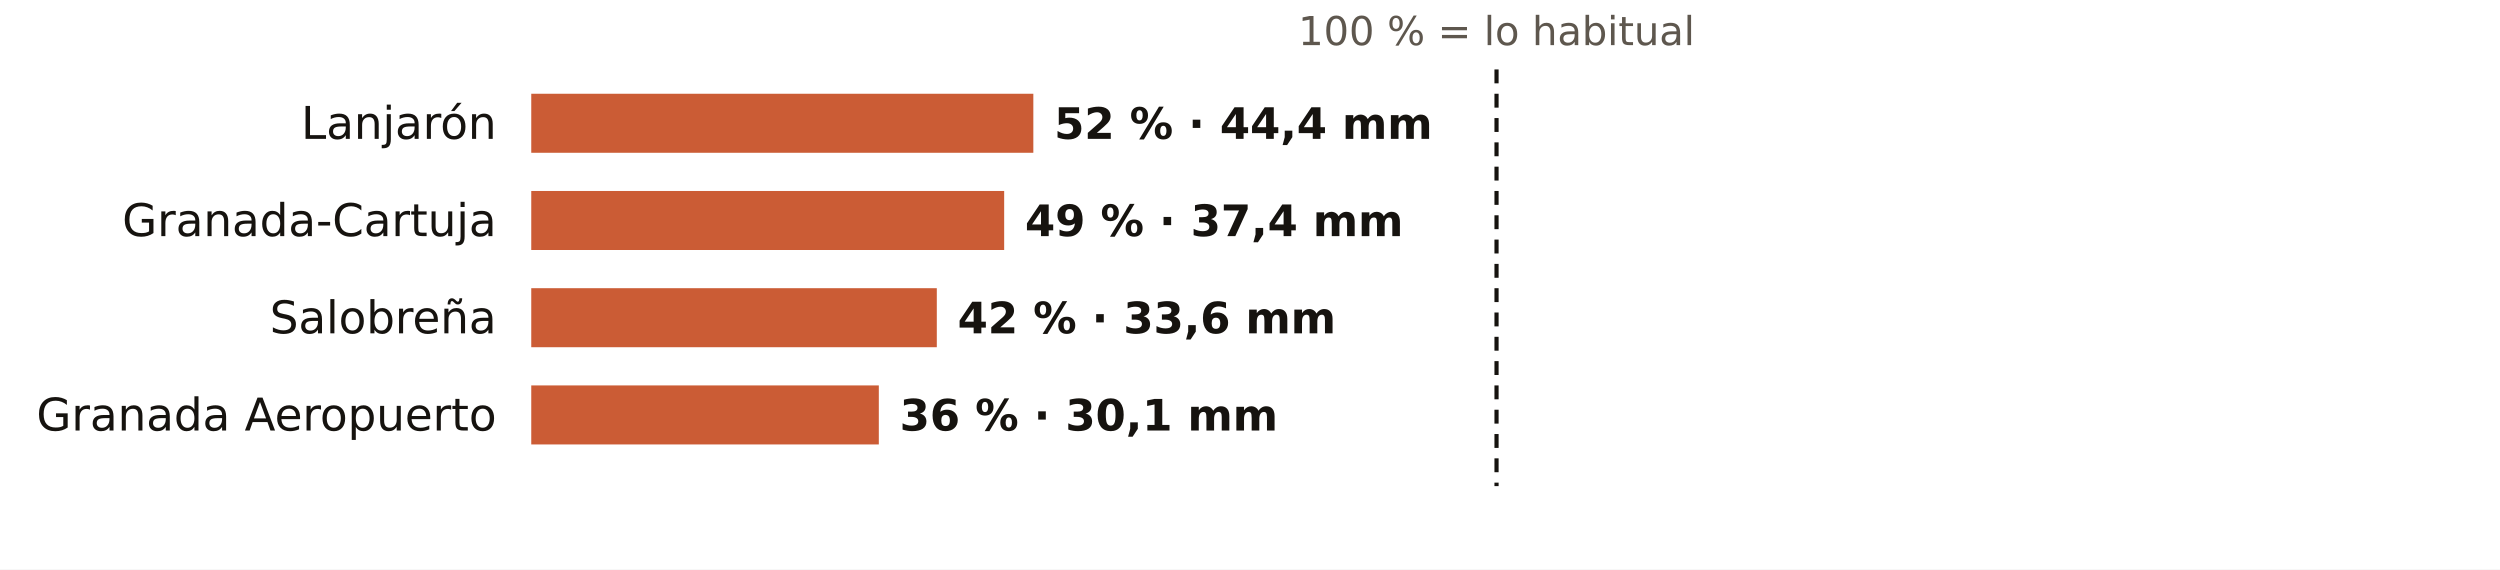
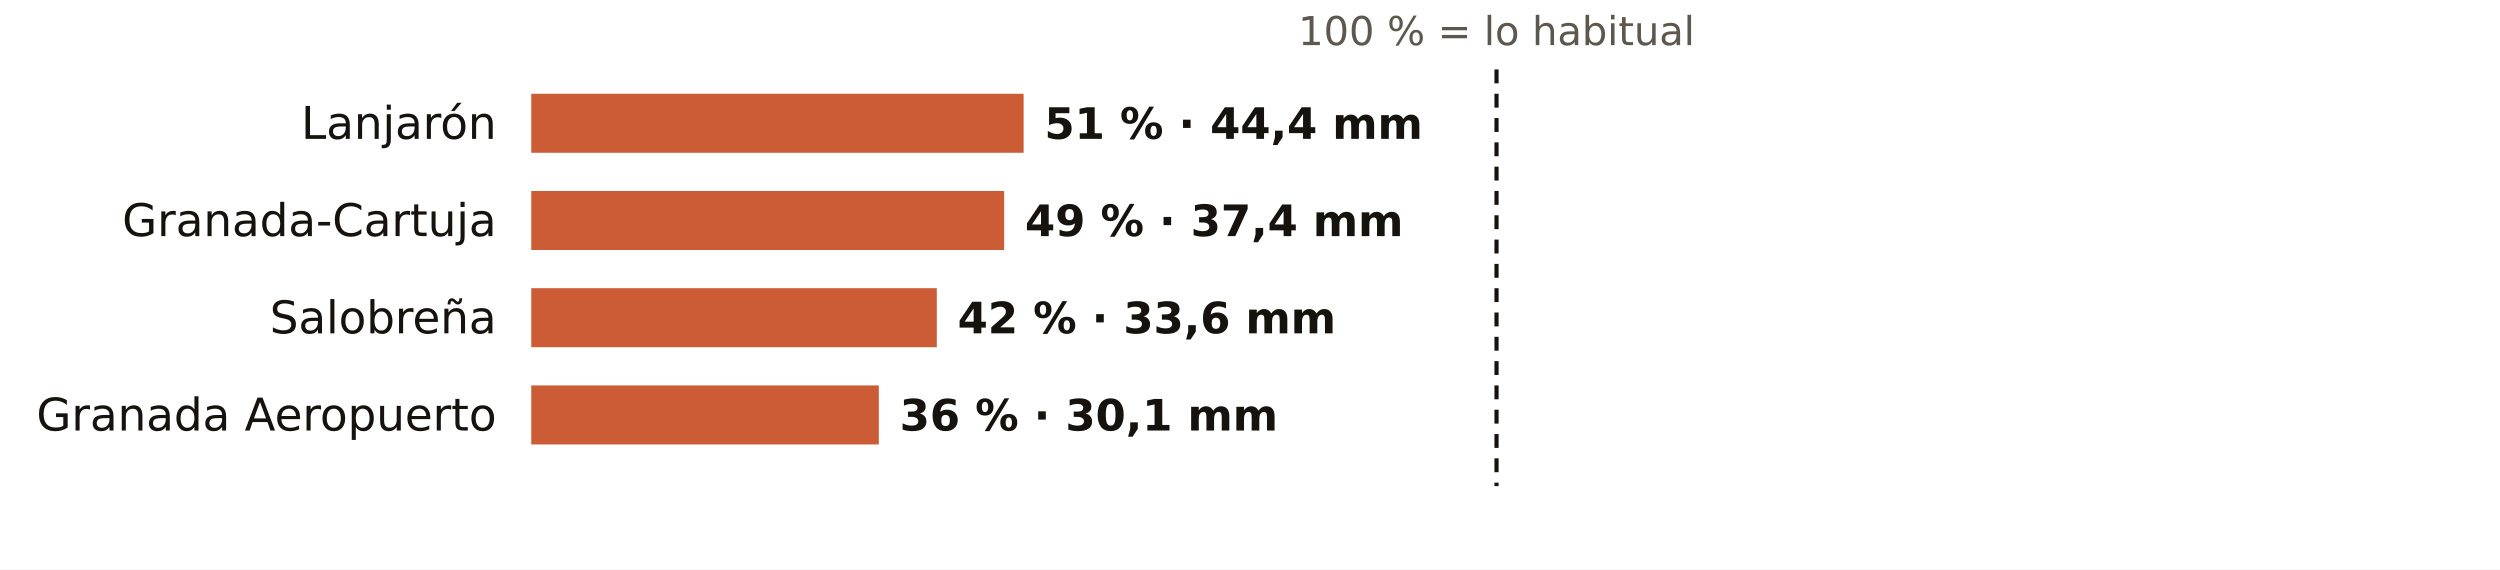
<svg xmlns="http://www.w3.org/2000/svg" viewBox="0 0 720 164" width="720" height="164" role="img" aria-label="El otoño en los pluviómetros de AEMET de Granada: % de lo habitual">
  <rect width="720" height="164" fill="#FFFFFF" />
  <text x="431.0" y="13.0" font-size="11.5" fill="#5E574E" text-anchor="middle" font-weight="400" font-family="Public Sans, DejaVu Sans, Arial, sans-serif">100 % = lo habitual</text>
  <text x="143.0" y="40.0" font-size="13" fill="#16130F" text-anchor="end" font-weight="500" font-family="Public Sans, DejaVu Sans, Arial, sans-serif">Lanjarón</text>
-   <rect x="153" y="27" width="144.6" height="17" fill="#C4461A" opacity="0.88" />
-   <text x="303.6" y="40.0" font-size="12.5" fill="#16130F" text-anchor="start" font-weight="600" font-family="Public Sans, DejaVu Sans, Arial, sans-serif">52 % · 44,4 mm</text>
+   <rect x="153" y="27" width="141.8" height="17" fill="#C4461A" opacity="0.88" />
+   <text x="300.8" y="40.0" font-size="12.5" fill="#16130F" text-anchor="start" font-weight="600" font-family="Public Sans, DejaVu Sans, Arial, sans-serif">51 % · 44,4 mm</text>
  <text x="143.0" y="68.0" font-size="13" fill="#16130F" text-anchor="end" font-weight="500" font-family="Public Sans, DejaVu Sans, Arial, sans-serif">Granada-Cartuja</text>
  <rect x="153" y="55" width="136.2" height="17" fill="#C4461A" opacity="0.88" />
  <text x="295.2" y="68.0" font-size="12.5" fill="#16130F" text-anchor="start" font-weight="600" font-family="Public Sans, DejaVu Sans, Arial, sans-serif">49 % · 37,4 mm</text>
  <text x="143.0" y="96.0" font-size="13" fill="#16130F" text-anchor="end" font-weight="500" font-family="Public Sans, DejaVu Sans, Arial, sans-serif">Salobreña</text>
  <rect x="153" y="83" width="116.8" height="17" fill="#C4461A" opacity="0.88" />
  <text x="275.8" y="96.0" font-size="12.5" fill="#16130F" text-anchor="start" font-weight="600" font-family="Public Sans, DejaVu Sans, Arial, sans-serif">42 % · 33,6 mm</text>
  <text x="143.0" y="124.0" font-size="13" fill="#16130F" text-anchor="end" font-weight="500" font-family="Public Sans, DejaVu Sans, Arial, sans-serif">Granada Aeropuerto</text>
  <rect x="153" y="111" width="100.1" height="17" fill="#C4461A" opacity="0.88" />
  <text x="259.1" y="124.0" font-size="12.5" fill="#16130F" text-anchor="start" font-weight="600" font-family="Public Sans, DejaVu Sans, Arial, sans-serif">36 % · 30,1 mm</text>
  <line x1="431.0" x2="431.0" y1="20" y2="140" stroke="#16130F" stroke-width="1.2" stroke-dasharray="4 3" />
</svg>
